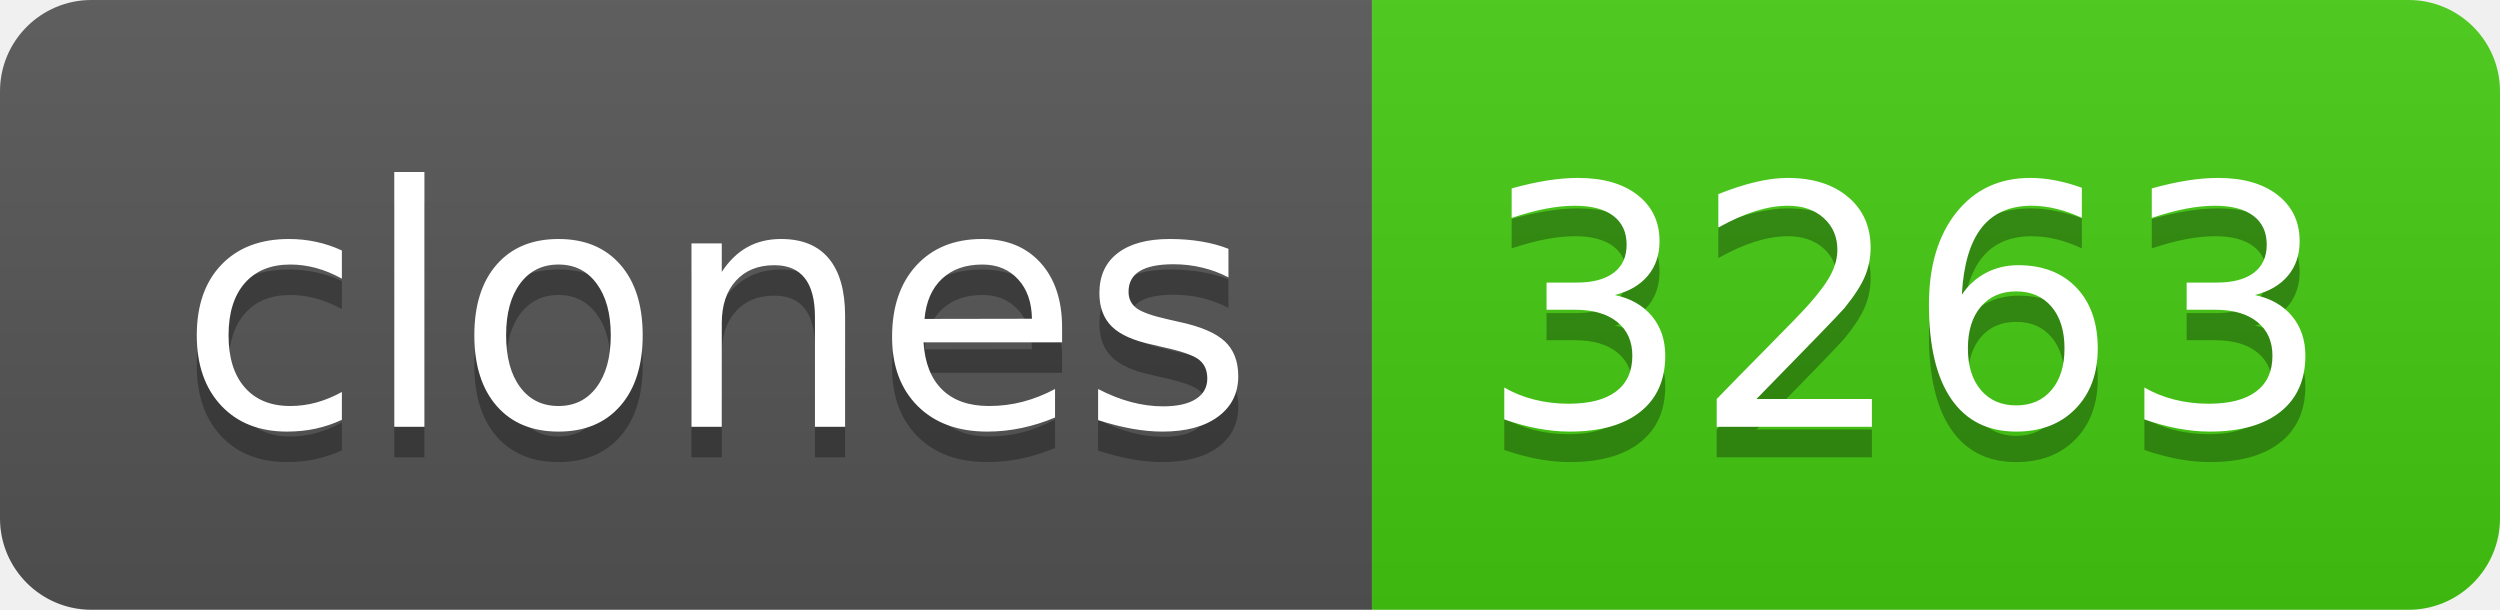
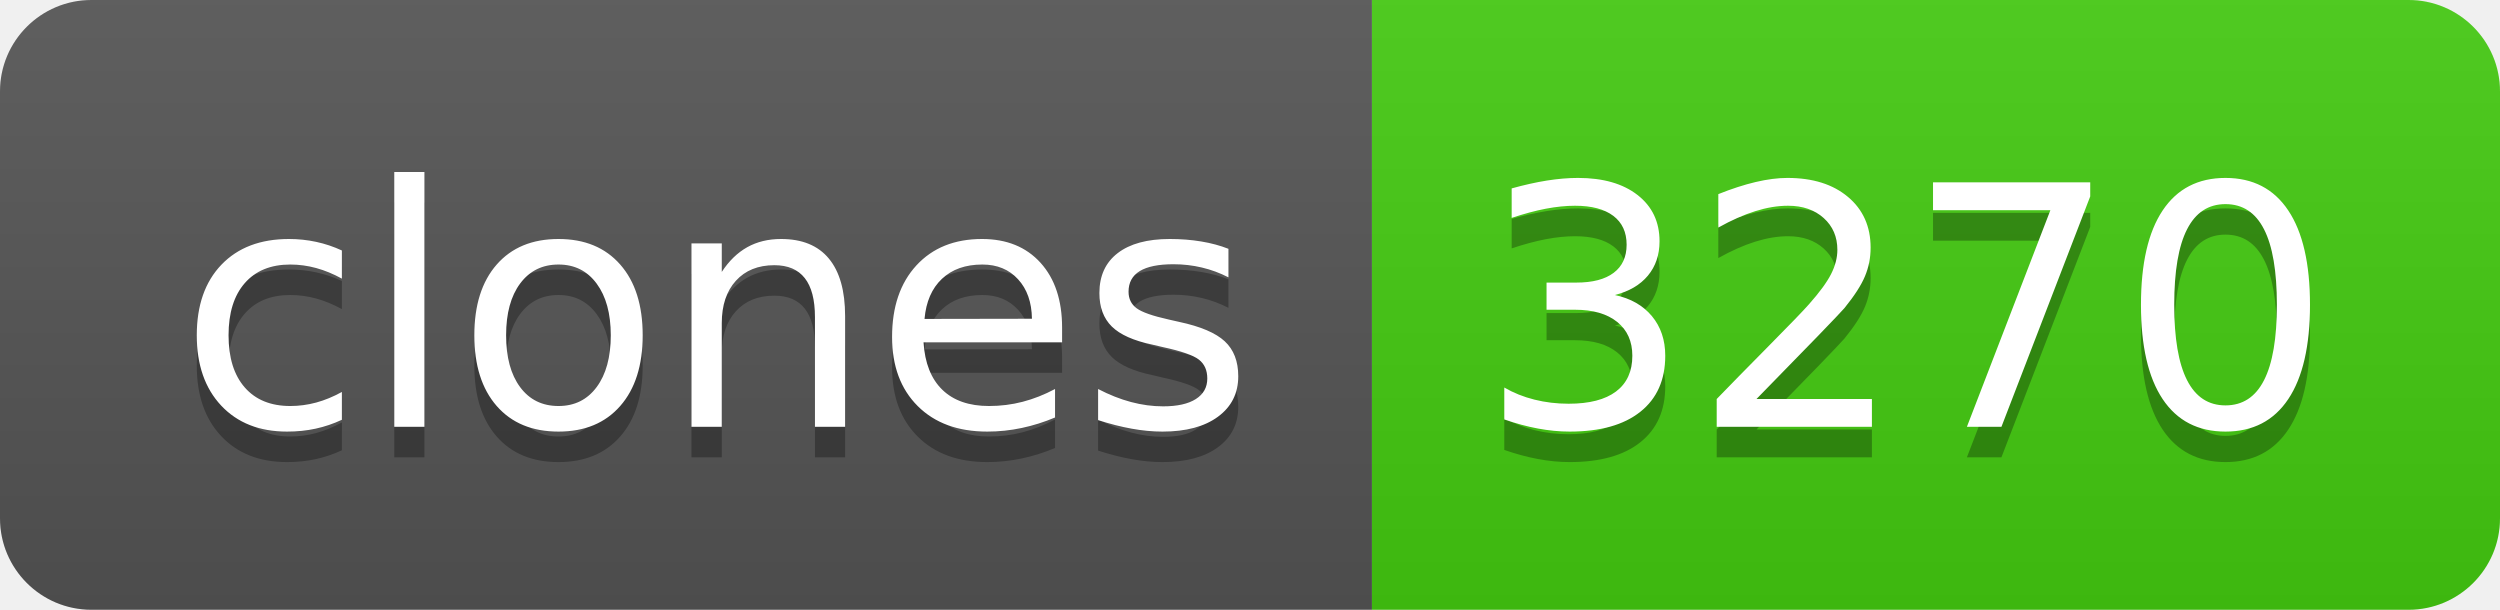
- <svg xmlns="http://www.w3.org/2000/svg" width="82" height="20" role="img" aria-label="clones: 3263">
+ <svg xmlns="http://www.w3.org/2000/svg" width="82" height="20" role="img" aria-label="clones: 3270">
  <linearGradient id="s" x2="0" y2="100%">
    <stop offset="0" stop-color="#bbb" stop-opacity=".1" />
    <stop offset="1" stop-opacity=".1" />
  </linearGradient>
  <clipPath id="r">
    <rect width="82" height="20" rx="3" fill="#fff" />
  </clipPath>
  <g clip-path="url(#r)">
    <rect width="45" height="20" fill="#555" />
    <rect x="45" width="37" height="20" fill="#4c1" />
    <rect width="82" height="20" fill="url(#s)" />
  </g>
  <g fill="#fff" text-anchor="middle" font-family="Verdana,Geneva,DejaVu Sans,sans-serif" text-rendering="geometricPrecision" font-size="110">
    <text aria-hidden="true" x="235" y="150" fill="#010101" fill-opacity=".3" transform="scale(.1)" textLength="350">clones</text>
    <text x="235" y="140" transform="scale(.1)" fill="#fff" textLength="350">clones</text>
-     <text aria-hidden="true" x="625" y="150" fill="#010101" fill-opacity=".3" transform="scale(.1)" textLength="270">3263</text>
-     <text x="625" y="140" transform="scale(.1)" fill="#fff" textLength="270">3263</text>
+     <text aria-hidden="true" x="625" y="150" fill="#010101" fill-opacity=".3" transform="scale(.1)" textLength="270">3270</text>
+     <text x="625" y="140" transform="scale(.1)" fill="#fff" textLength="270">3270</text>
  </g>
</svg>
